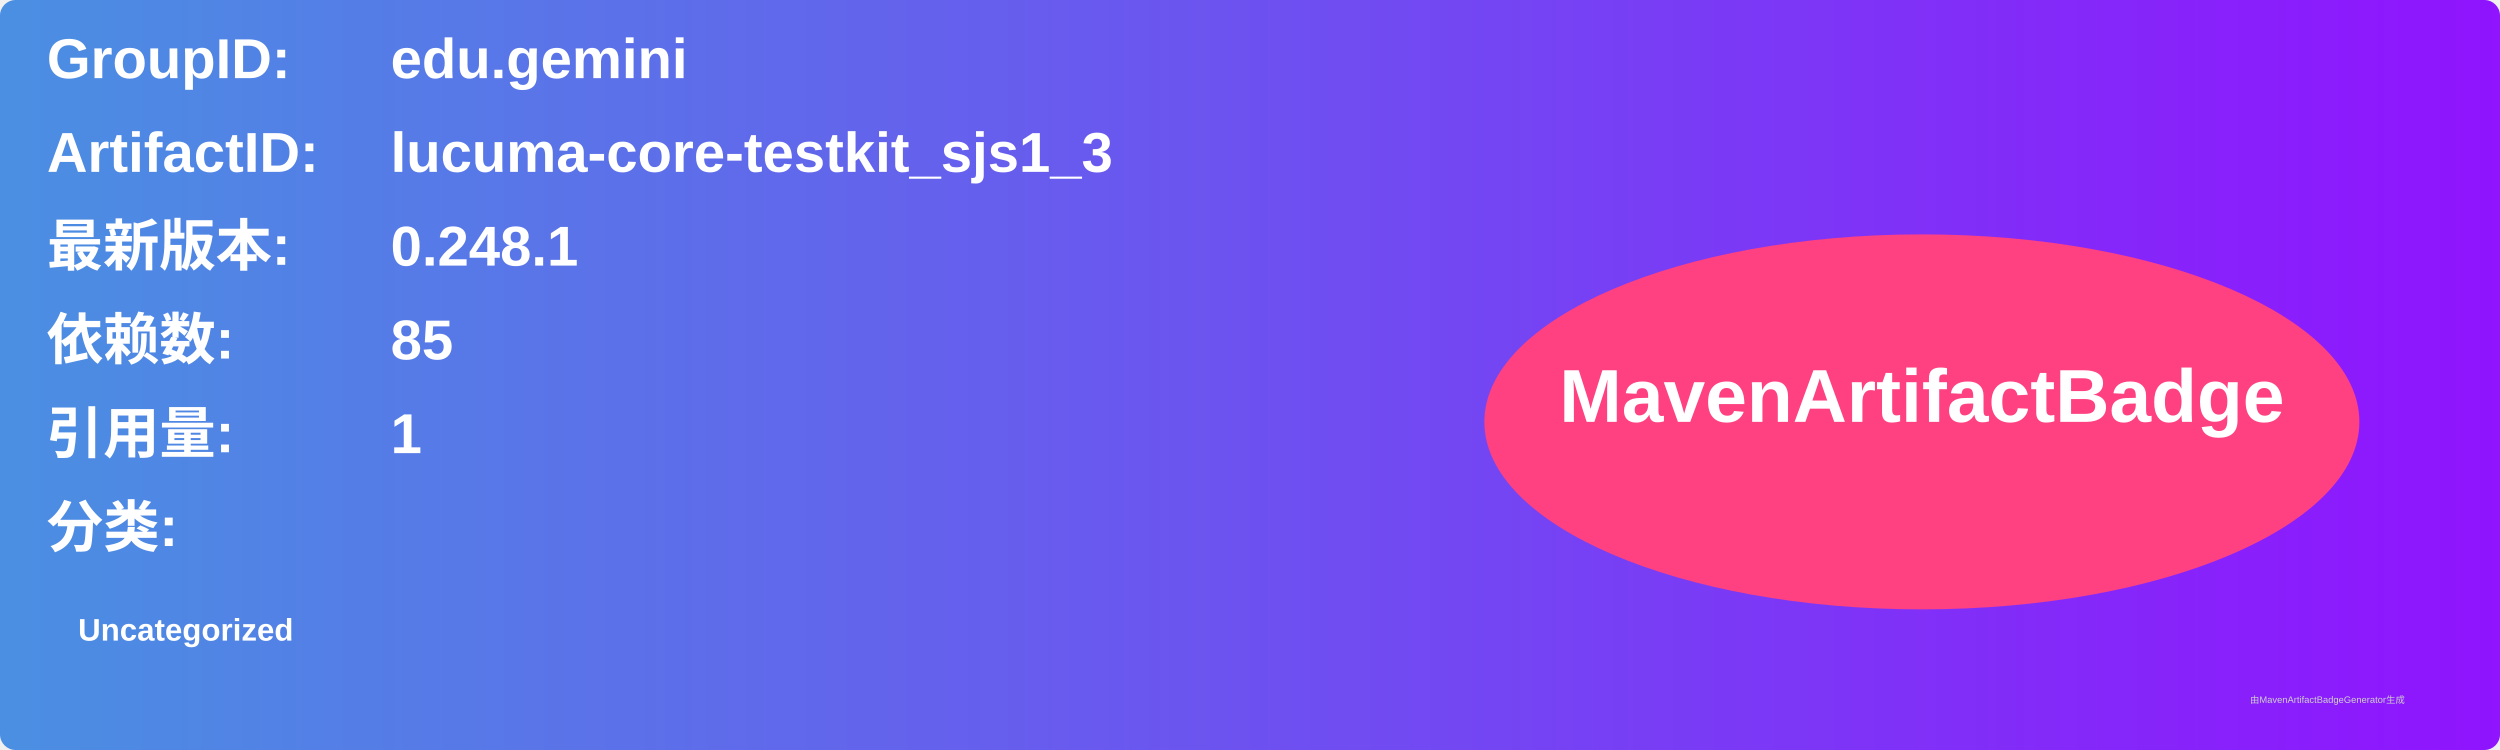
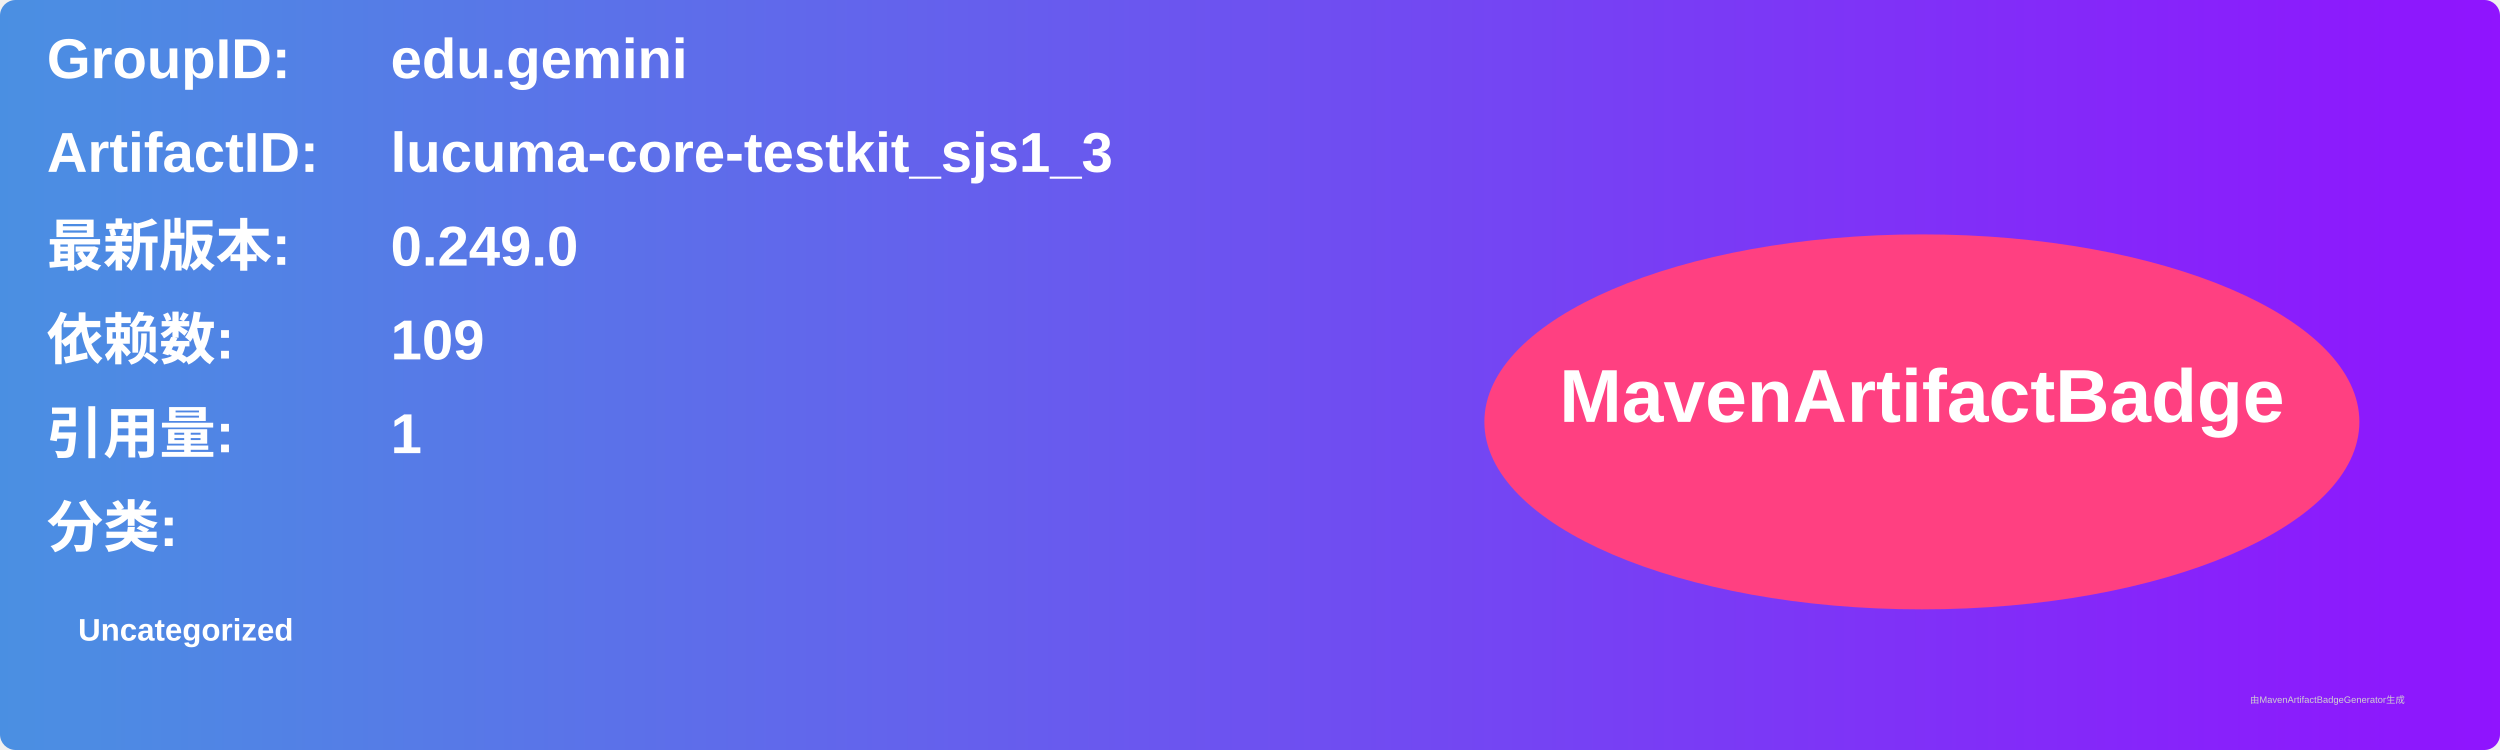
<svg xmlns="http://www.w3.org/2000/svg" width="800" height="240" viewBox="0 0 800 240">
  <linearGradient id="grad" x1="0%" y1="0%" x2="100%" y2="0%">
    <stop offset="0%" stop-color="#4a90e2" />
    <stop offset="100%" stop-color="#9013fe" />
  </linearGradient>
  <rect width="100%" height="100%" rx="5" ry="5" fill="url(#grad)" />
  <g transform="translate(15, 15)">
    <text x="0" y="10" font-family="Arial" font-size="18" fill="white" font-weight="bold" width="260">GroupID:</text>
    <text x="110" y="10" font-family="Arial" font-size="18" fill="white" font-weight="bold" width="460">edu.gemini</text>
    <text x="0" y="40" font-family="Arial" font-size="18" fill="white" font-weight="bold" width="260">ArtifactID:</text>
    <text x="110" y="40" font-family="Arial" font-size="18" fill="white" font-weight="bold" width="460">lucuma-core-testkit_sjs1_3</text>
    <text x="0" y="70" font-family="Arial" font-size="18" fill="white" font-weight="bold">最新版本:</text>
    <text x="110" y="70" font-family="Arial" font-size="18" fill="white" font-weight="bold">
-       <tspan font-weight="bold">0.248.1</tspan>
+       <tspan font-weight="bold">0.249.0</tspan>
    </text>
    <text x="0" y="100" font-family="Arial" font-size="18" fill="white" font-weight="bold">依赖数: </text>
    <text x="110" y="100" font-family="Arial" font-size="18" fill="white">
-       <tspan font-weight="bold">85</tspan>
+       <tspan font-weight="bold">109</tspan>
    </text>
    <text x="0" y="130" font-family="Arial" font-size="18" fill="white" font-weight="bold">引用量: </text>
    <text x="110" y="130" font-family="Arial" font-size="18" fill="white">
      <tspan font-weight="bold">1</tspan>
    </text>
    <text x="0" y="160" font-family="Arial" font-size="18" fill="white" font-weight="bold">分类:</text>
    <text x="10" y="190" font-family="Arial" font-size="10" fill="white">
      <tspan font-weight="bold">Uncategorized</tspan>
    </text>
    <ellipse cx="600" cy="120" rx="140" ry="60" fill="#ff4081" />
    <text x="600" y="120" text-anchor="middle" font-family="Arial" font-size="24" fill="white" font-weight="bold">MavenArtifactBadge</text>
  </g>
  <text x="720" y="225" font-family="Arial" font-size="3" fill="#d0d0d0">由MavenArtifactBadgeGenerator生成</text>
</svg>
